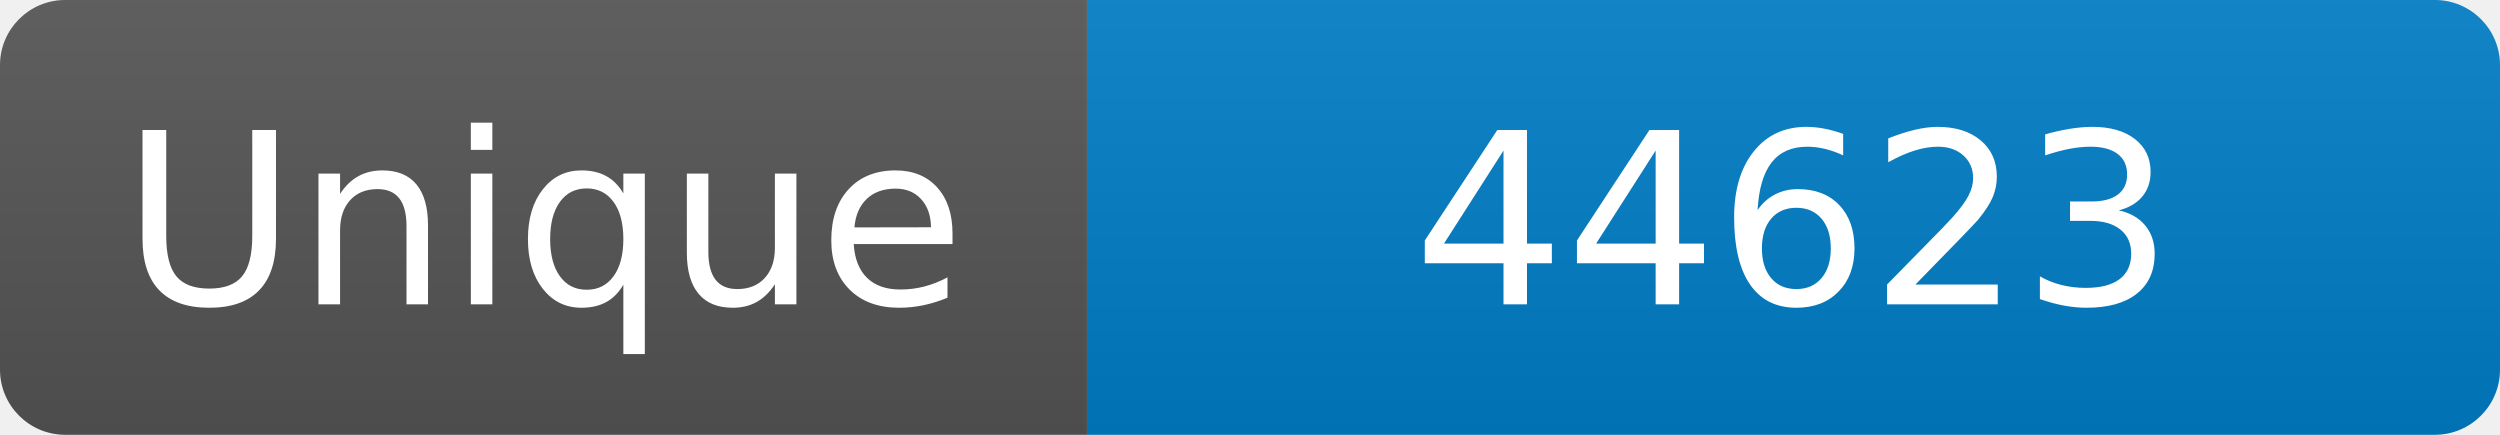
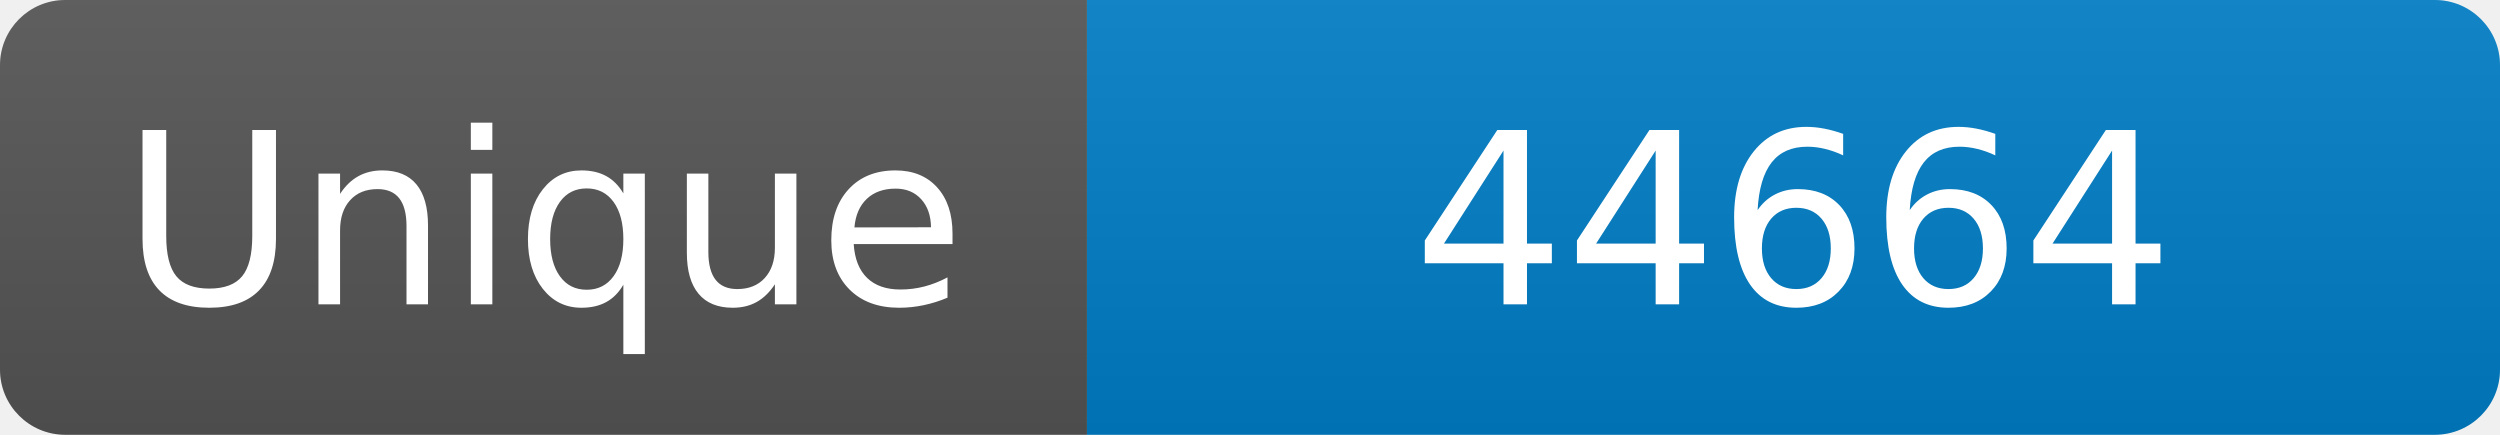
<svg xmlns="http://www.w3.org/2000/svg" width="115" height="20" role="img" aria-label="Maintained?: yes">
  <linearGradient id="s" x2="0" y2="100%">
    <stop offset="0" stop-color="#bbb" stop-opacity=".1" />
    <stop offset="1" stop-opacity=".1" />
  </linearGradient>
  <clipPath id="r">
    <rect width="115" height="20" rx="3" fill="#fff" />
  </clipPath>
  <g clip-path="url(#r)">
    <rect width="50" height="20" fill="#555" />
    <rect x="50" width="160" height="20" fill="#007ec6" />
    <rect width="115" height="20" fill="url(#s)" />
  </g>
  <g fill="#fff" text-anchor="middle" font-family="Verdana,Geneva,DejaVu Sans,sans-serif" font-size="110">
    <text x="250" y="140" transform="scale(.1)" fill="#fff">Unique</text>
-     <text x="825" y="140" transform="scale(.1)" fill="#fff">44623</text>
+     <text x="825" y="140" transform="scale(.1)" fill="#fff">44664</text>
  </g>
</svg>
